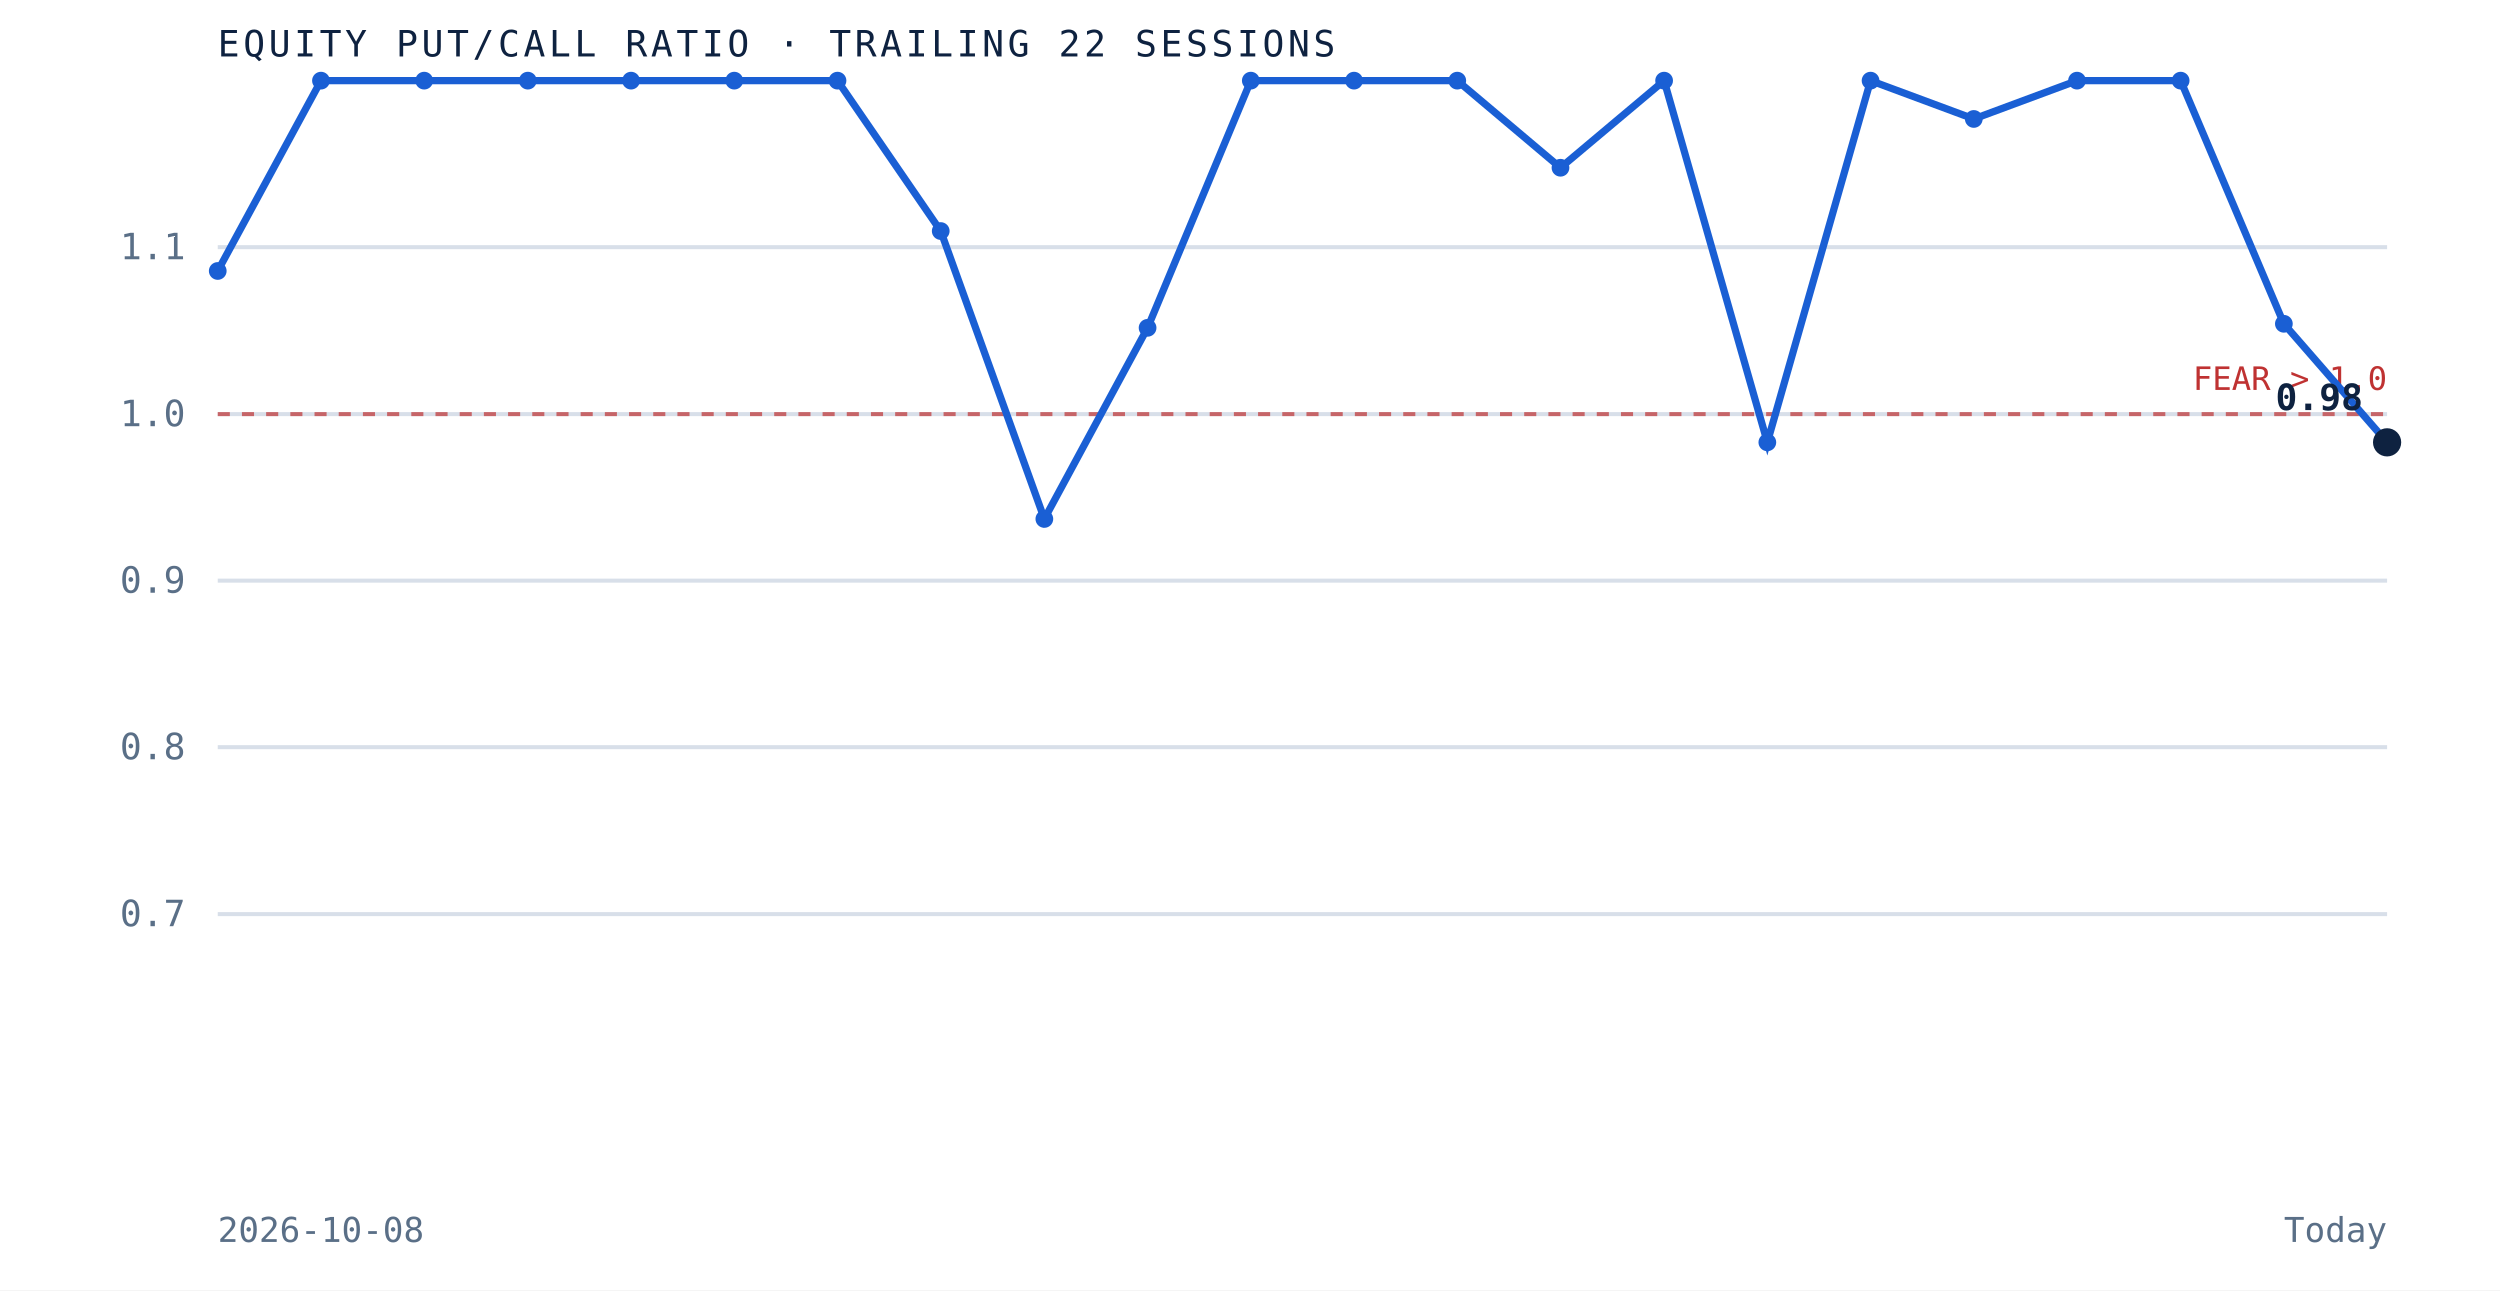
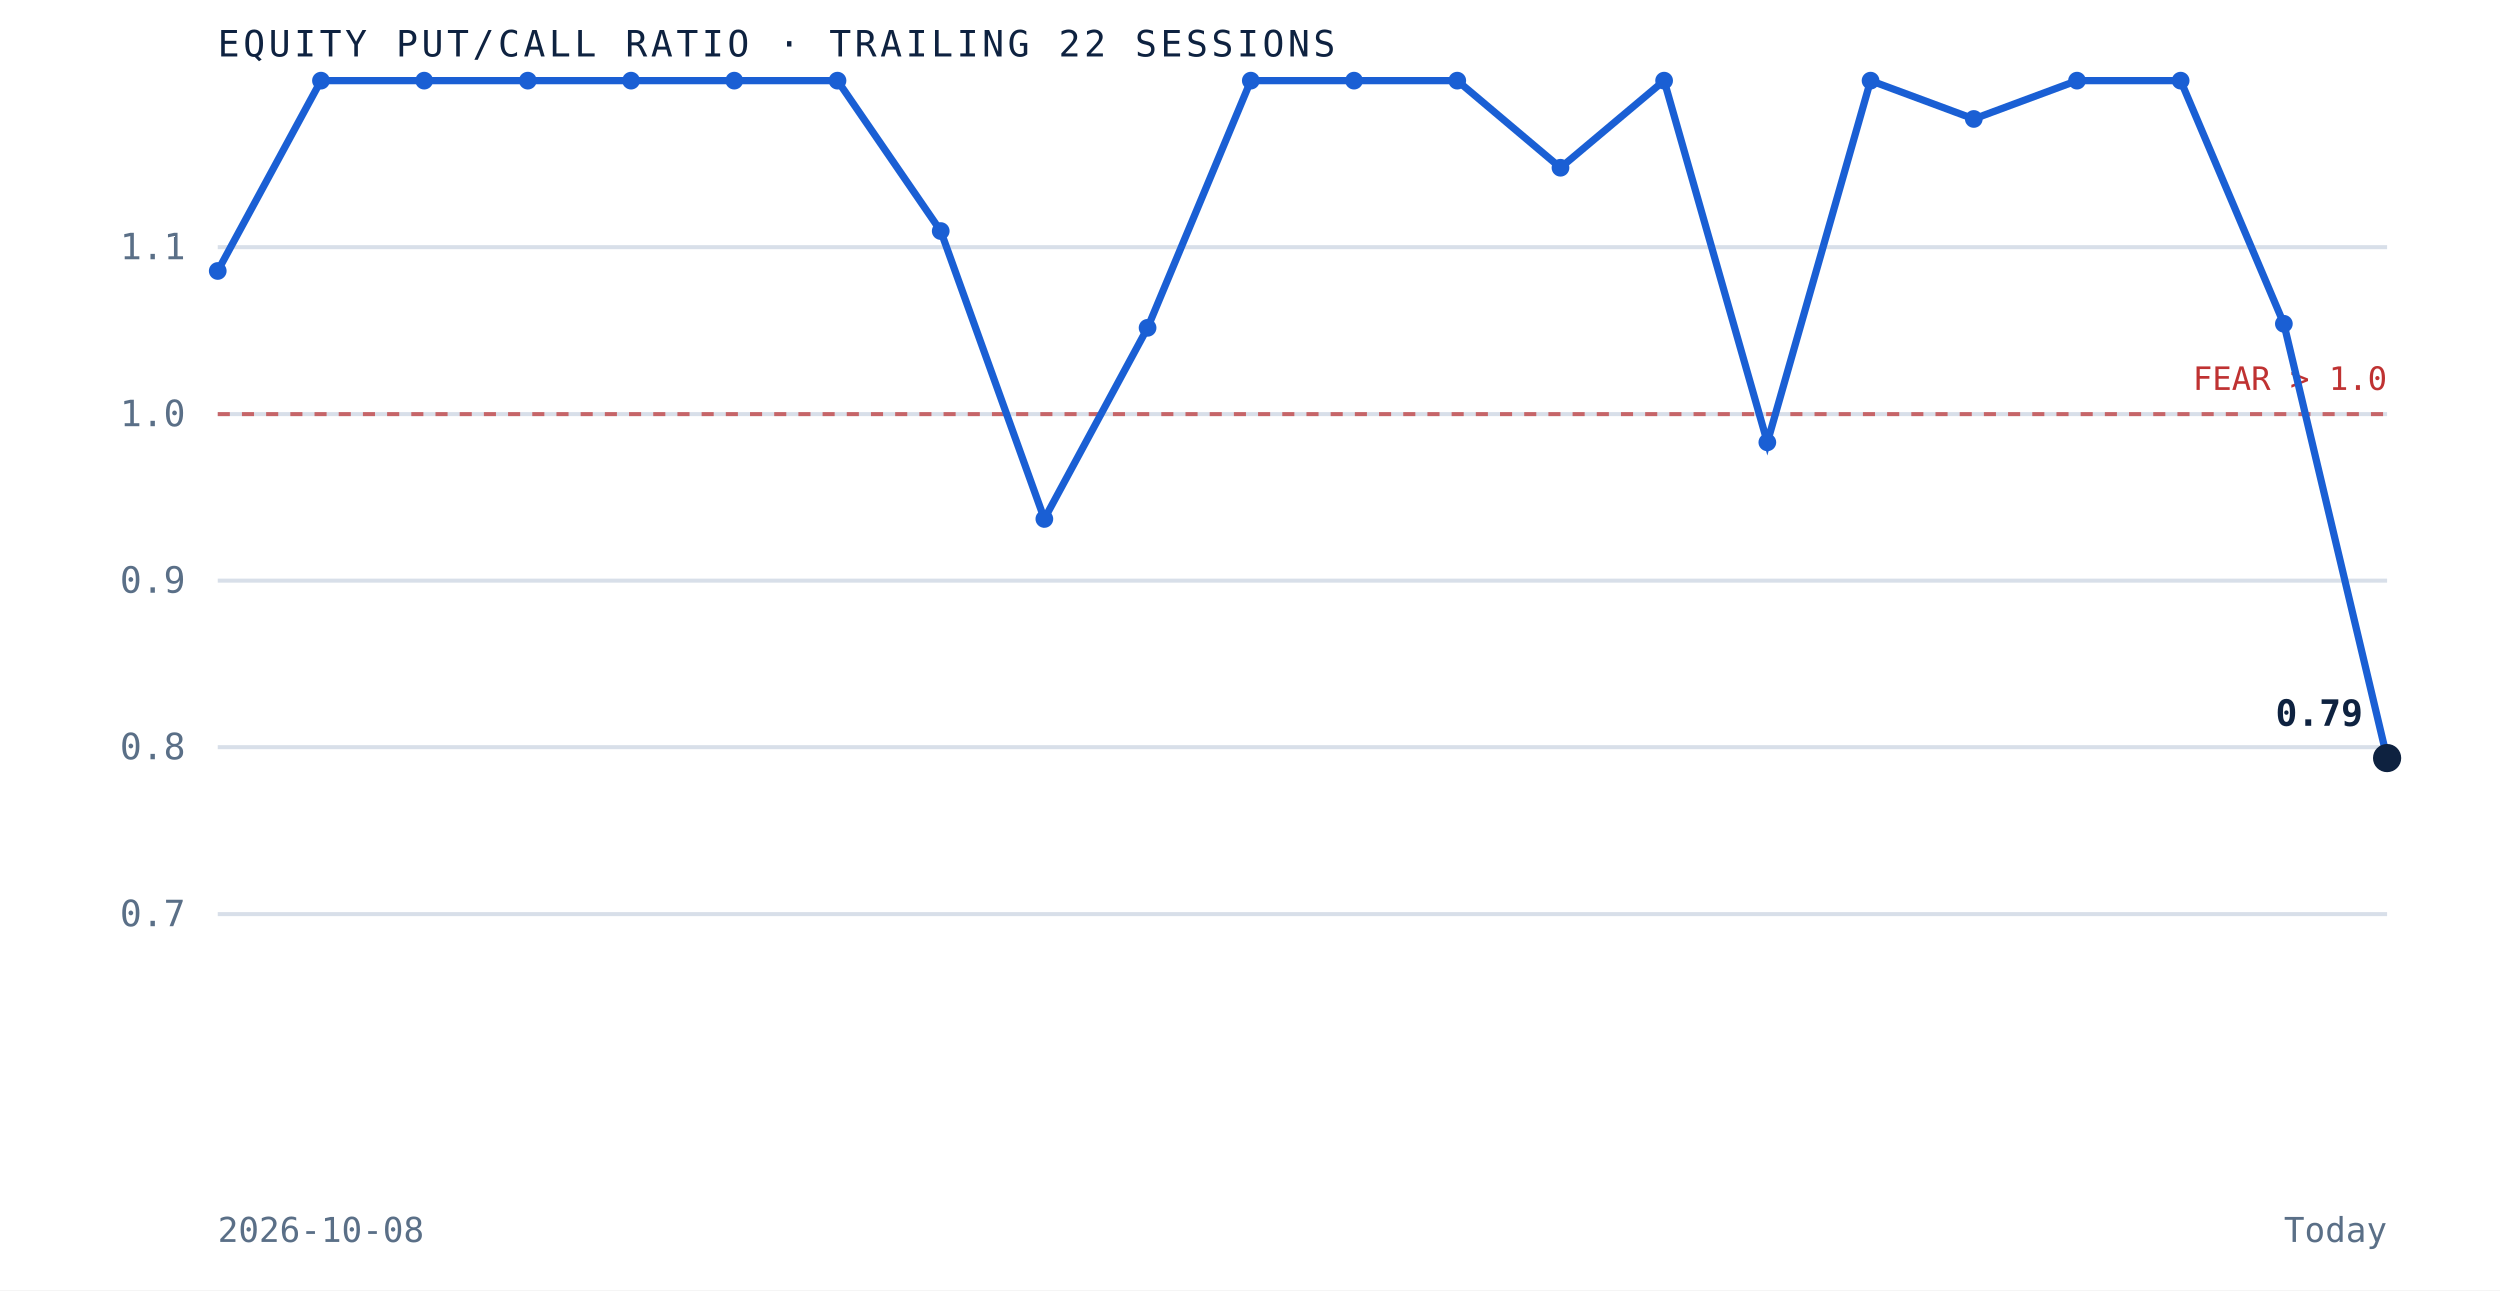
<svg xmlns="http://www.w3.org/2000/svg" viewBox="0 0 620 320" role="img" aria-label="Equity put to call ratio over the trailing 22 sessions" preserveAspectRatio="xMidYMid meet" style="width:100%;height:auto;display:block">
  <rect x="0" y="0" width="620" height="320" fill="white" />
  <line x1="54" y1="226.7" x2="592" y2="226.7" stroke="#d8dfe9" stroke-width="1" />
  <text x="46" y="229.7" text-anchor="end" font-family="'JetBrains Mono', monospace" font-size="9" fill="#5a6f87">0.7</text>
  <line x1="54" y1="185.3" x2="592" y2="185.3" stroke="#d8dfe9" stroke-width="1" />
  <text x="46" y="188.3" text-anchor="end" font-family="'JetBrains Mono', monospace" font-size="9" fill="#5a6f87">0.8</text>
  <line x1="54" y1="144.0" x2="592" y2="144.0" stroke="#d8dfe9" stroke-width="1" />
  <text x="46" y="147.0" text-anchor="end" font-family="'JetBrains Mono', monospace" font-size="9" fill="#5a6f87">0.9</text>
  <line x1="54" y1="102.7" x2="592" y2="102.7" stroke="#d8dfe9" stroke-width="1" />
  <text x="46" y="105.7" text-anchor="end" font-family="'JetBrains Mono', monospace" font-size="9" fill="#5a6f87">1.0</text>
  <line x1="54" y1="61.3" x2="592" y2="61.3" stroke="#d8dfe9" stroke-width="1" />
  <text x="46" y="64.3" text-anchor="end" font-family="'JetBrains Mono', monospace" font-size="9" fill="#5a6f87">1.1</text>
  <line x1="54" y1="102.7" x2="592" y2="102.7" stroke="#bf3232" stroke-width="1" stroke-dasharray="3 3" opacity="0.7" />
  <text x="592" y="96.7" text-anchor="end" font-family="'JetBrains Mono', monospace" font-size="8" fill="#bf3232">FEAR &gt; 1.0</text>
-   <path d="M 54.0 67.2 L 79.6 20.0 L 105.2 20.0 L 130.9 20.0 L 156.5 20.0 L 182.1 20.0 L 207.7 20.0 L 233.3 57.3 L 259.0 128.7 L 284.6 81.3 L 310.2 20.0 L 335.8 20.0 L 361.4 20.0 L 387.0 41.6 L 412.7 20.0 L 438.3 109.7 L 463.9 20.0 L 489.5 29.5 L 515.1 20.0 L 540.8 20.0 L 566.4 80.3 L 592.0 109.7" fill="none" stroke="#1a5fd4" stroke-width="1.8" />
+   <path d="M 54.0 67.2 L 79.6 20.0 L 105.2 20.0 L 130.9 20.0 L 156.5 20.0 L 182.1 20.0 L 207.7 20.0 L 233.3 57.3 L 259.0 128.7 L 284.6 81.3 L 310.2 20.0 L 335.8 20.0 L 361.4 20.0 L 387.0 41.6 L 412.7 20.0 L 438.3 109.7 L 463.9 20.0 L 489.5 29.5 L 515.1 20.0 L 540.8 20.0 L 566.4 80.3 L 592.0 188.0" fill="none" stroke="#1a5fd4" stroke-width="1.8" />
  <circle cx="54.0" cy="67.2" r="2.2" fill="#1a5fd4" />
  <circle cx="79.6" cy="20.0" r="2.2" fill="#1a5fd4" />
  <circle cx="105.2" cy="20.0" r="2.2" fill="#1a5fd4" />
  <circle cx="130.9" cy="20.0" r="2.2" fill="#1a5fd4" />
  <circle cx="156.5" cy="20.0" r="2.2" fill="#1a5fd4" />
  <circle cx="182.1" cy="20.0" r="2.2" fill="#1a5fd4" />
  <circle cx="207.7" cy="20.0" r="2.2" fill="#1a5fd4" />
  <circle cx="233.3" cy="57.3" r="2.2" fill="#1a5fd4" />
  <circle cx="259.0" cy="128.7" r="2.2" fill="#1a5fd4" />
  <circle cx="284.6" cy="81.3" r="2.2" fill="#1a5fd4" />
  <circle cx="310.2" cy="20.0" r="2.2" fill="#1a5fd4" />
  <circle cx="335.8" cy="20.0" r="2.2" fill="#1a5fd4" />
  <circle cx="361.4" cy="20.0" r="2.2" fill="#1a5fd4" />
  <circle cx="387.0" cy="41.6" r="2.2" fill="#1a5fd4" />
  <circle cx="412.7" cy="20.0" r="2.2" fill="#1a5fd4" />
  <circle cx="438.3" cy="109.7" r="2.2" fill="#1a5fd4" />
  <circle cx="463.9" cy="20.0" r="2.2" fill="#1a5fd4" />
  <circle cx="489.5" cy="29.5" r="2.2" fill="#1a5fd4" />
  <circle cx="515.1" cy="20.0" r="2.2" fill="#1a5fd4" />
  <circle cx="540.8" cy="20.0" r="2.2" fill="#1a5fd4" />
  <circle cx="566.4" cy="80.3" r="2.2" fill="#1a5fd4" />
-   <circle cx="592.0" cy="109.7" r="3.5" fill="#0e2240" />
-   <text x="586.0" y="101.7" text-anchor="end" font-family="'JetBrains Mono', monospace" font-size="9" font-weight="bold" fill="#0e2240">0.98</text>
+   <circle cx="592.0" cy="188.0" r="3.5" fill="#0e2240" />
+   <text x="586.0" y="180.0" text-anchor="end" font-family="'JetBrains Mono', monospace" font-size="9" font-weight="bold" fill="#0e2240">0.79</text>
  <text x="54" y="14" font-family="'JetBrains Mono', monospace" font-size="9" letter-spacing="0.1em" fill="#0e2240">EQUITY PUT/CALL RATIO · TRAILING 22 SESSIONS</text>
  <text x="54" y="308" font-family="'JetBrains Mono', monospace" font-size="8.5" fill="#5a6f87">2026-10-08</text>
  <text x="592" y="308" text-anchor="end" font-family="'JetBrains Mono', monospace" font-size="8.5" fill="#5a6f87">Today</text>
</svg>
